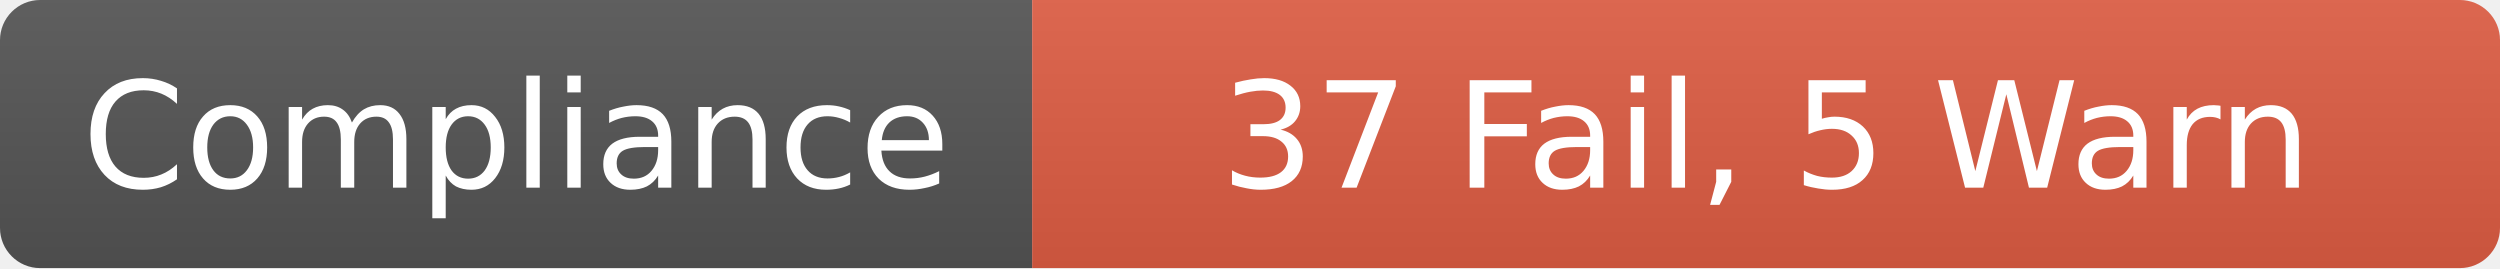
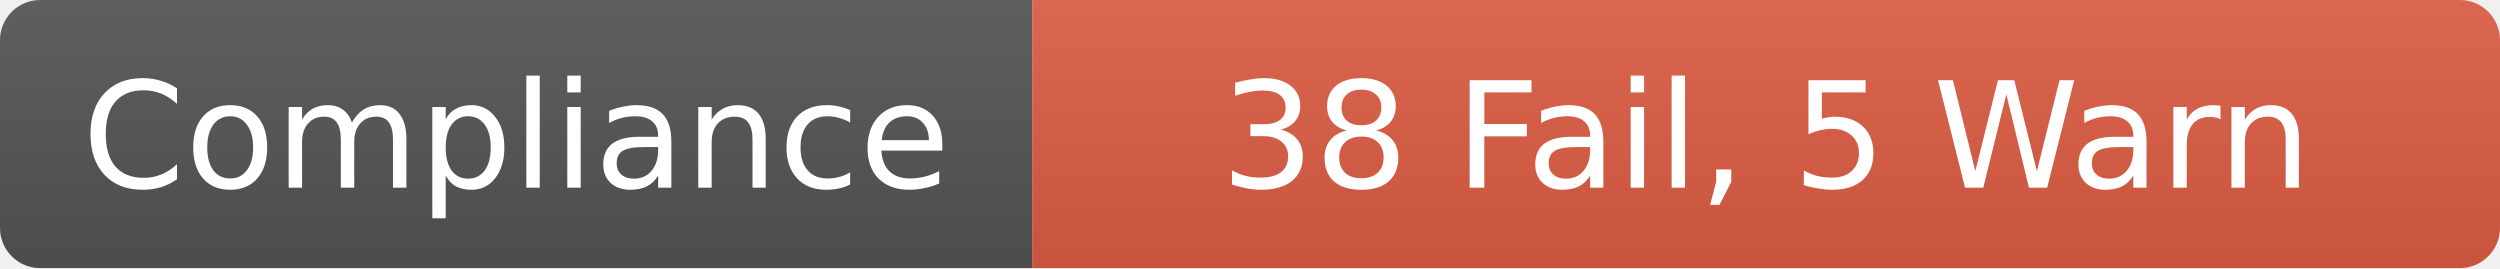
- <svg xmlns="http://www.w3.org/2000/svg" width="186.5" height="20" role="img" aria-label="Compliance: 37 Fail, 5 Warn">
+ <svg xmlns="http://www.w3.org/2000/svg" width="186.5" height="20" role="img" aria-label="Compliance: 38 Fail, 5 Warn">
  <linearGradient id="s" x2="0" y2="100%">
    <stop offset="0" stop-color="#bbb" stop-opacity=".1" />
    <stop offset="1" stop-opacity=".1" />
  </linearGradient>
  <clipPath id="r">
    <rect width="186.5" height="20" rx="3" fill="#fff" />
  </clipPath>
  <g clip-path="url(#r)">
    <rect width="77.0" height="20" fill="#555" />
    <rect x="77.0" width="109.5" height="20" fill="#e05d44" />
    <rect width="186.5" height="20" fill="url(#s)" />
  </g>
  <g fill="#fff" text-anchor="middle" font-family="Verdana,Geneva,DejaVu Sans,sans-serif" text-rendering="geometricPrecision" font-size="11">
    <text x="38.5" y="14">Compliance</text>
-     <text x="131.75" y="14">37 Fail, 5 Warn</text>
+     <text x="131.75" y="14">38 Fail, 5 Warn</text>
  </g>
</svg>
